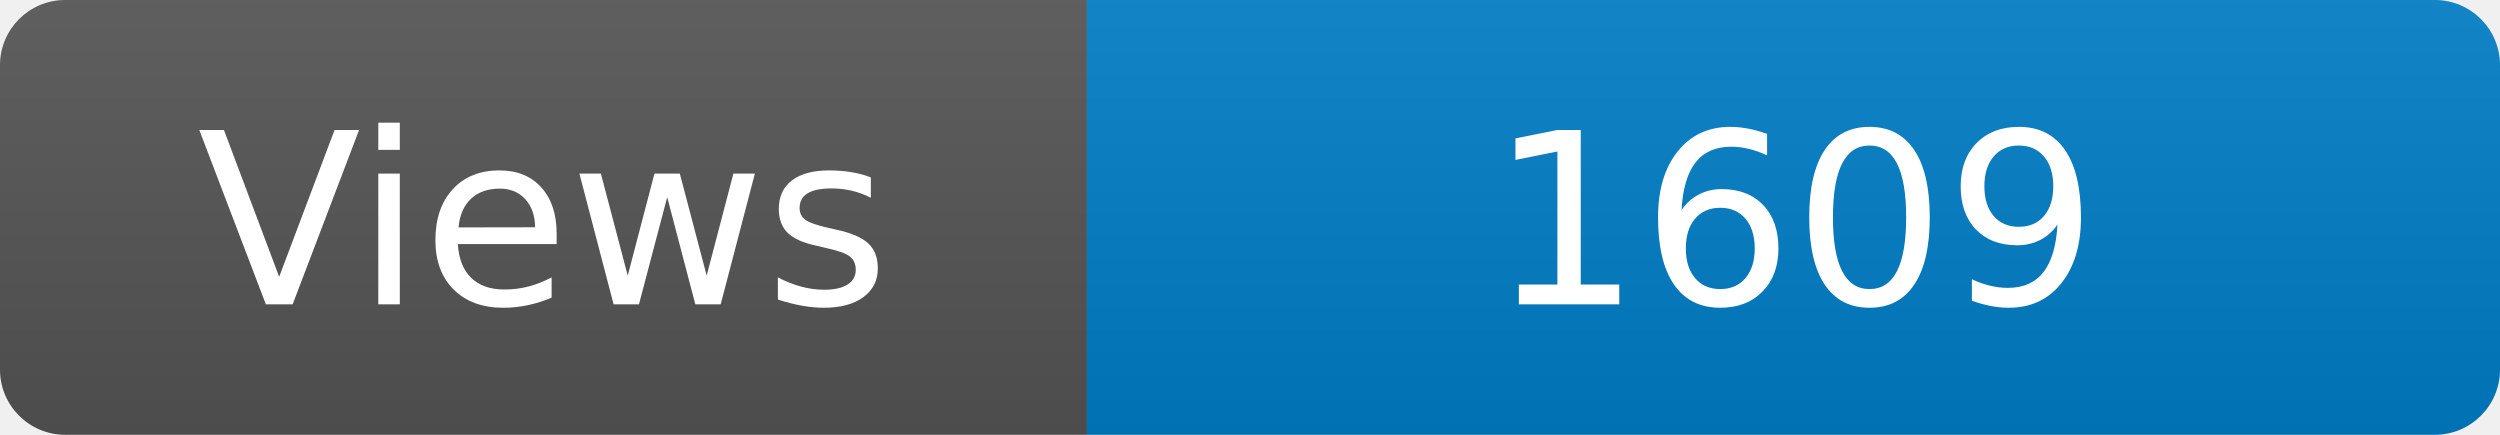
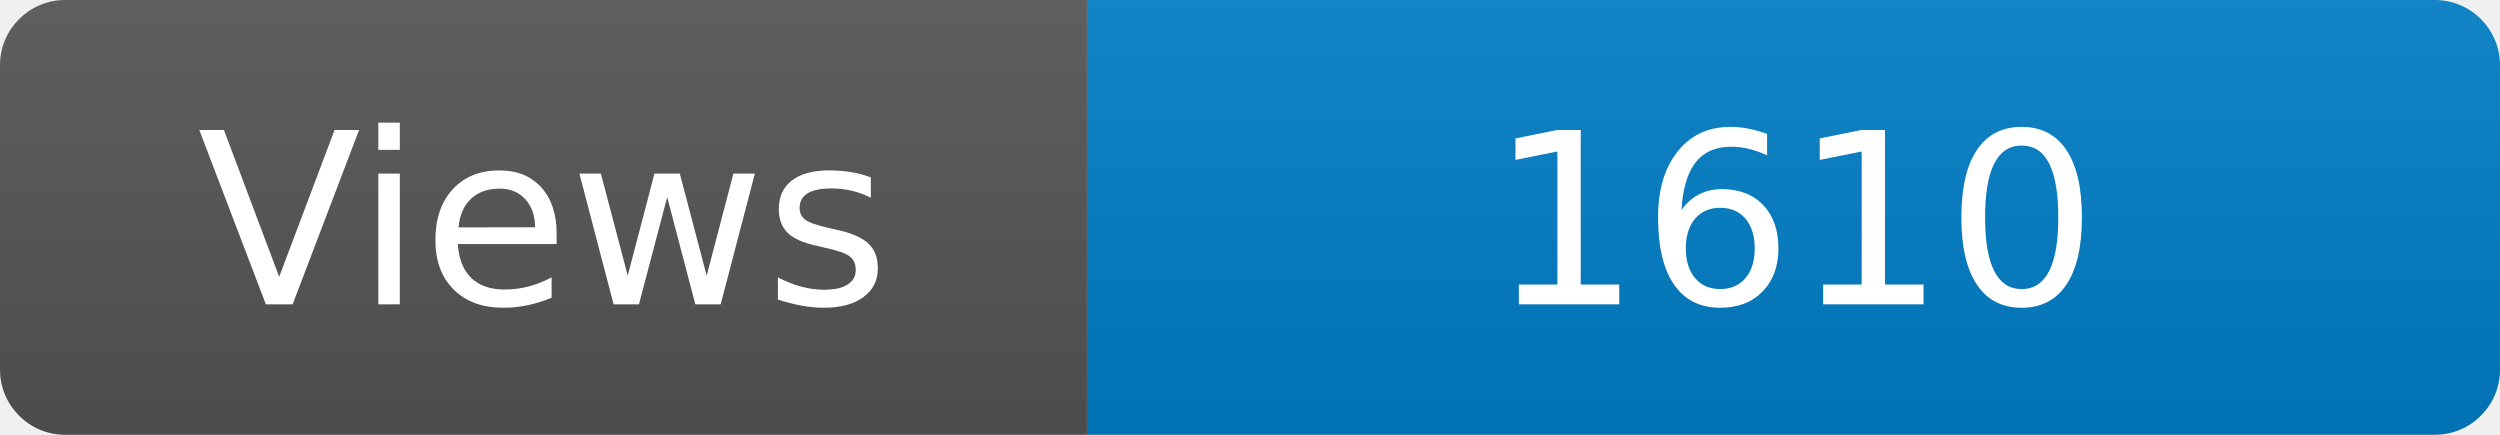
<svg xmlns="http://www.w3.org/2000/svg" width="115" height="20" role="img" aria-label="Maintained?: yes">
  <linearGradient id="s" x2="0" y2="100%">
    <stop offset="0" stop-color="#bbb" stop-opacity=".1" />
    <stop offset="1" stop-opacity=".1" />
  </linearGradient>
  <clipPath id="r">
    <rect width="115" height="20" rx="3" fill="#fff" />
  </clipPath>
  <g clip-path="url(#r)">
    <rect width="50" height="20" fill="#555" />
    <rect x="50" width="160" height="20" fill="#007ec6" />
    <rect width="115" height="20" fill="url(#s)" />
  </g>
  <g fill="#fff" text-anchor="middle" font-family="Verdana,Geneva,DejaVu Sans,sans-serif" font-size="110">
    <text x="250" y="140" transform="scale(.1)" fill="#fff">Views</text>
-     <text x="825" y="140" transform="scale(.1)" fill="#fff">1609</text>
+     <text x="825" y="140" transform="scale(.1)" fill="#fff">1610</text>
  </g>
</svg>
